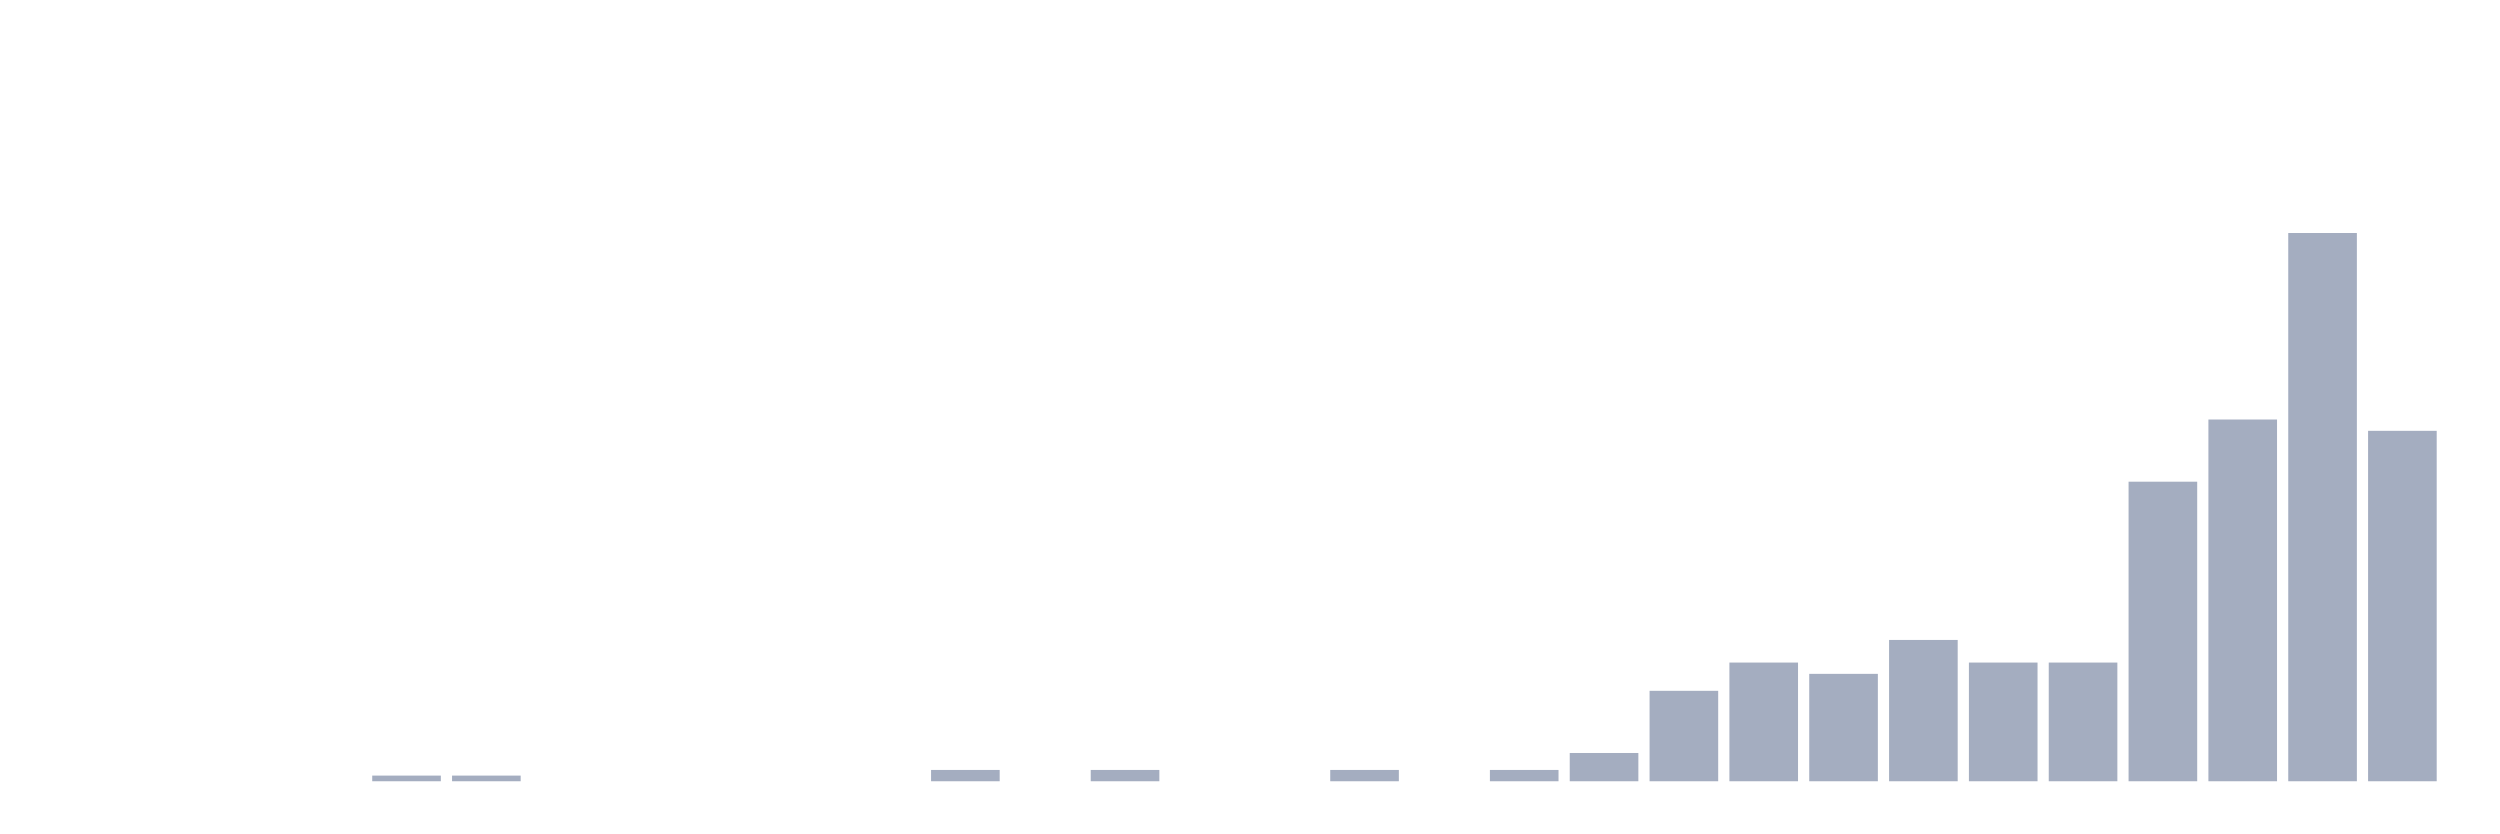
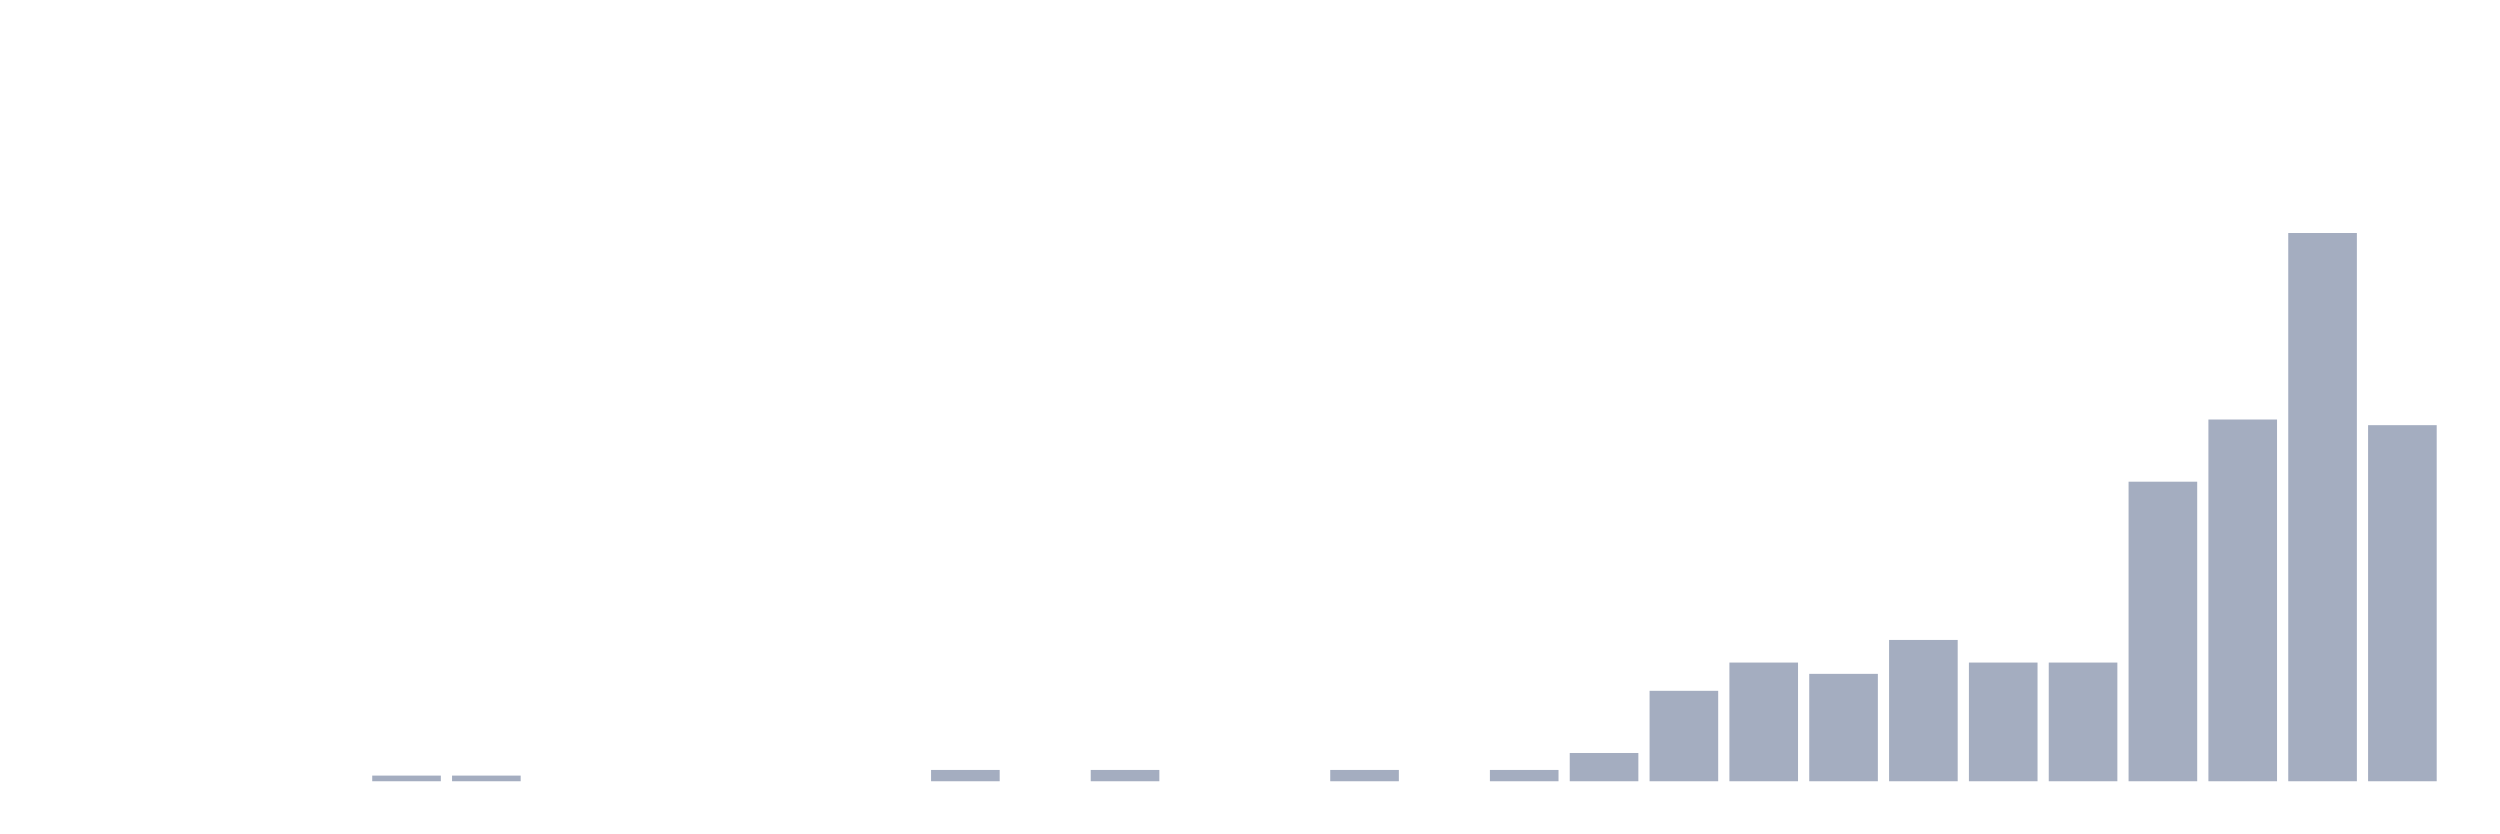
<svg xmlns="http://www.w3.org/2000/svg" viewBox="0 0 480 160">
  <g transform="translate(10,10)">
    <rect class="bar" x="0.153" width="13.175" y="140" height="0" fill="rgb(164,173,192)" />
    <rect class="bar" x="15.482" width="13.175" y="140" height="0" fill="rgb(164,173,192)" />
    <rect class="bar" x="30.81" width="13.175" y="140" height="0" fill="rgb(164,173,192)" />
    <rect class="bar" x="46.138" width="13.175" y="140" height="0" fill="rgb(164,173,192)" />
    <rect class="bar" x="61.466" width="13.175" y="138.915" height="1.085" fill="rgb(164,173,192)" />
    <rect class="bar" x="76.794" width="13.175" y="138.915" height="1.085" fill="rgb(164,173,192)" />
    <rect class="bar" x="92.123" width="13.175" y="140" height="0" fill="rgb(164,173,192)" />
    <rect class="bar" x="107.451" width="13.175" y="140" height="0" fill="rgb(164,173,192)" />
    <rect class="bar" x="122.779" width="13.175" y="140" height="0" fill="rgb(164,173,192)" />
    <rect class="bar" x="138.107" width="13.175" y="140" height="0" fill="rgb(164,173,192)" />
    <rect class="bar" x="153.436" width="13.175" y="140" height="0" fill="rgb(164,173,192)" />
    <rect class="bar" x="168.764" width="13.175" y="137.83" height="2.17" fill="rgb(164,173,192)" />
    <rect class="bar" x="184.092" width="13.175" y="140" height="0" fill="rgb(164,173,192)" />
    <rect class="bar" x="199.42" width="13.175" y="137.83" height="2.17" fill="rgb(164,173,192)" />
    <rect class="bar" x="214.748" width="13.175" y="140" height="0" fill="rgb(164,173,192)" />
    <rect class="bar" x="230.077" width="13.175" y="140" height="0" fill="rgb(164,173,192)" />
    <rect class="bar" x="245.405" width="13.175" y="137.83" height="2.17" fill="rgb(164,173,192)" />
    <rect class="bar" x="260.733" width="13.175" y="140" height="0" fill="rgb(164,173,192)" />
    <rect class="bar" x="276.061" width="13.175" y="137.83" height="2.17" fill="rgb(164,173,192)" />
    <rect class="bar" x="291.39" width="13.175" y="134.574" height="5.426" fill="rgb(164,173,192)" />
    <rect class="bar" x="306.718" width="13.175" y="122.637" height="17.363" fill="rgb(164,173,192)" />
    <rect class="bar" x="322.046" width="13.175" y="117.211" height="22.789" fill="rgb(164,173,192)" />
    <rect class="bar" x="337.374" width="13.175" y="119.381" height="20.619" fill="rgb(164,173,192)" />
    <rect class="bar" x="352.702" width="13.175" y="112.87" height="27.13" fill="rgb(164,173,192)" />
    <rect class="bar" x="368.031" width="13.175" y="117.211" height="22.789" fill="rgb(164,173,192)" />
    <rect class="bar" x="383.359" width="13.175" y="117.211" height="22.789" fill="rgb(164,173,192)" />
    <rect class="bar" x="398.687" width="13.175" y="82.485" height="57.515" fill="rgb(164,173,192)" />
    <rect class="bar" x="414.015" width="13.175" y="70.548" height="69.452" fill="rgb(164,173,192)" />
    <rect class="bar" x="429.344" width="13.175" y="34.737" height="105.263" fill="rgb(164,173,192)" />
-     <rect class="bar" x="444.672" width="13.175" y="72.718" height="67.282" fill="rgb(164,173,192)" />
+     <rect class="bar" x="444.672" width="13.175" y="71.633" height="68.367" fill="rgb(164,173,192)" />
  </g>
</svg>
